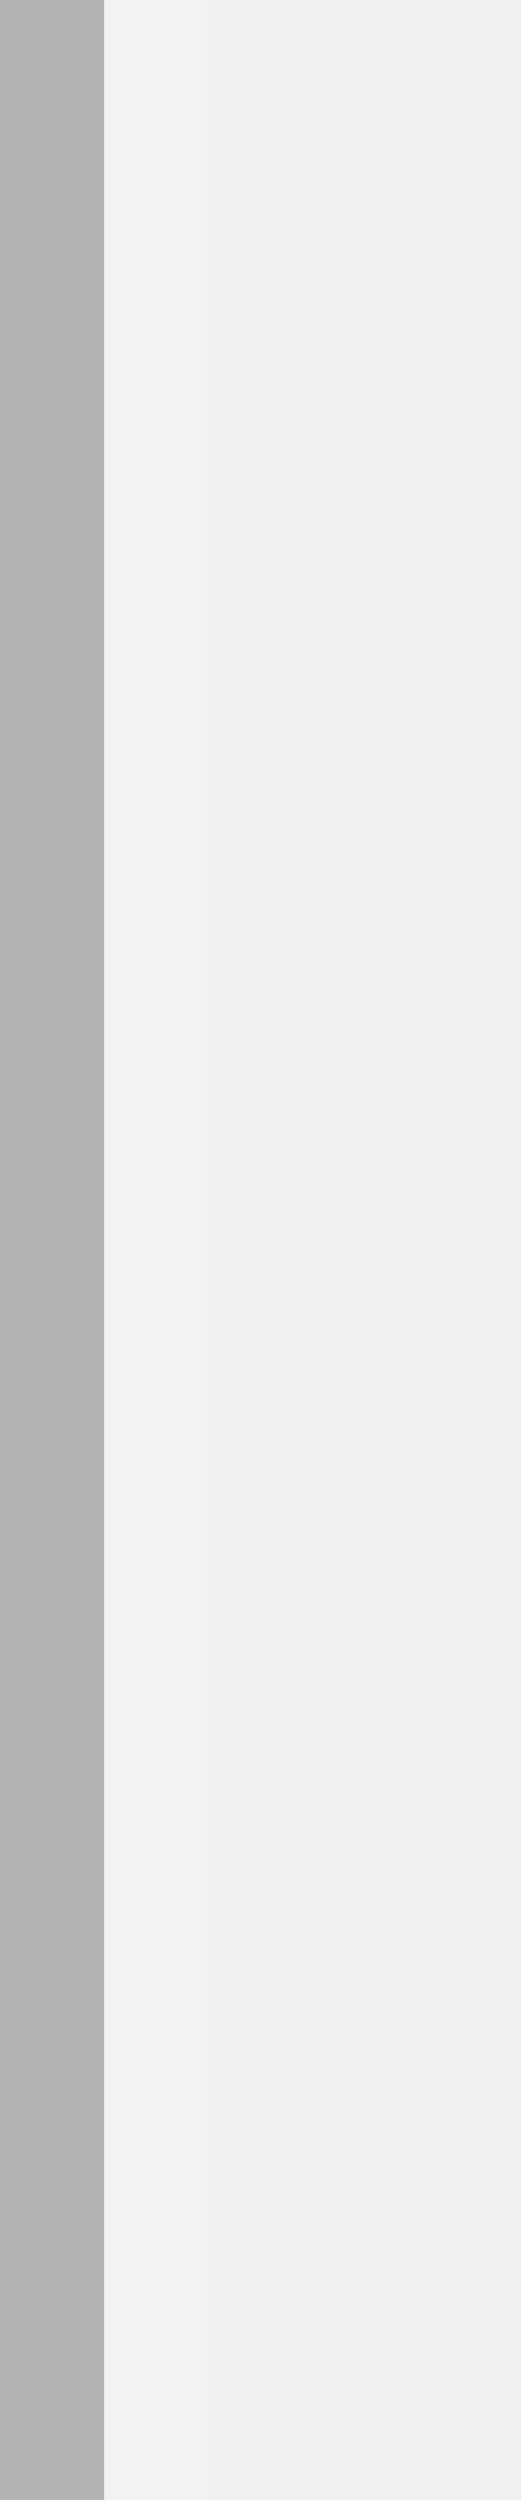
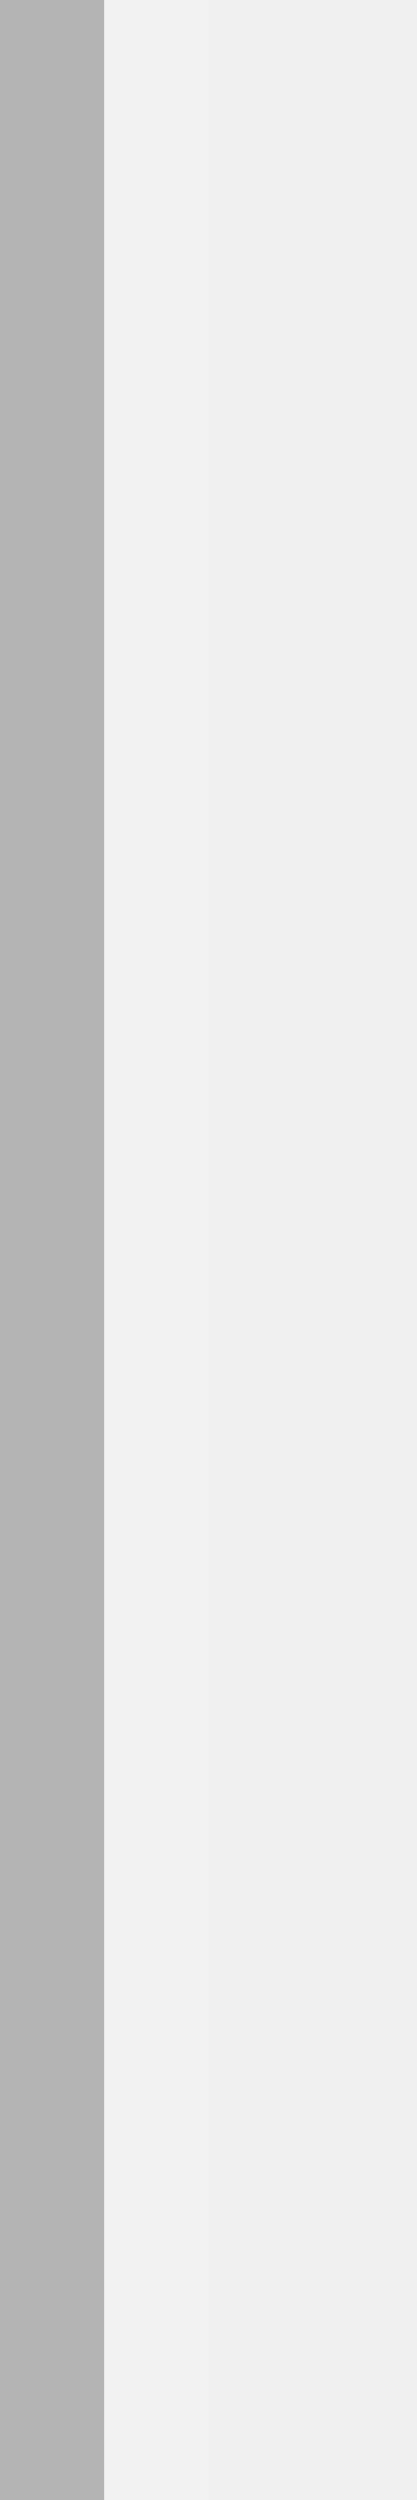
- <svg xmlns="http://www.w3.org/2000/svg" width="5" height="24" id="svg2" version="1.0">
+ <svg xmlns="http://www.w3.org/2000/svg" width="4" height="24" id="svg2" version="1.0">
  <defs id="defs7" />
  <g id="layer3">
    <path style="fill:none;fill-opacity:0;fill-rule:evenodd;stroke:#ffffff;stroke-width:1px;stroke-linecap:square;stroke-linejoin:miter;stroke-opacity:0.15" d="M 1.5,0 L 1.5,24" id="path6061" />
  </g>
  <g id="border">
    <path style="fill:none;stroke:black;stroke-width:1px;stroke-opacity:0.25" d="M 0.5,0 L 0.5,24" id="path1340" />
  </g>
</svg>
